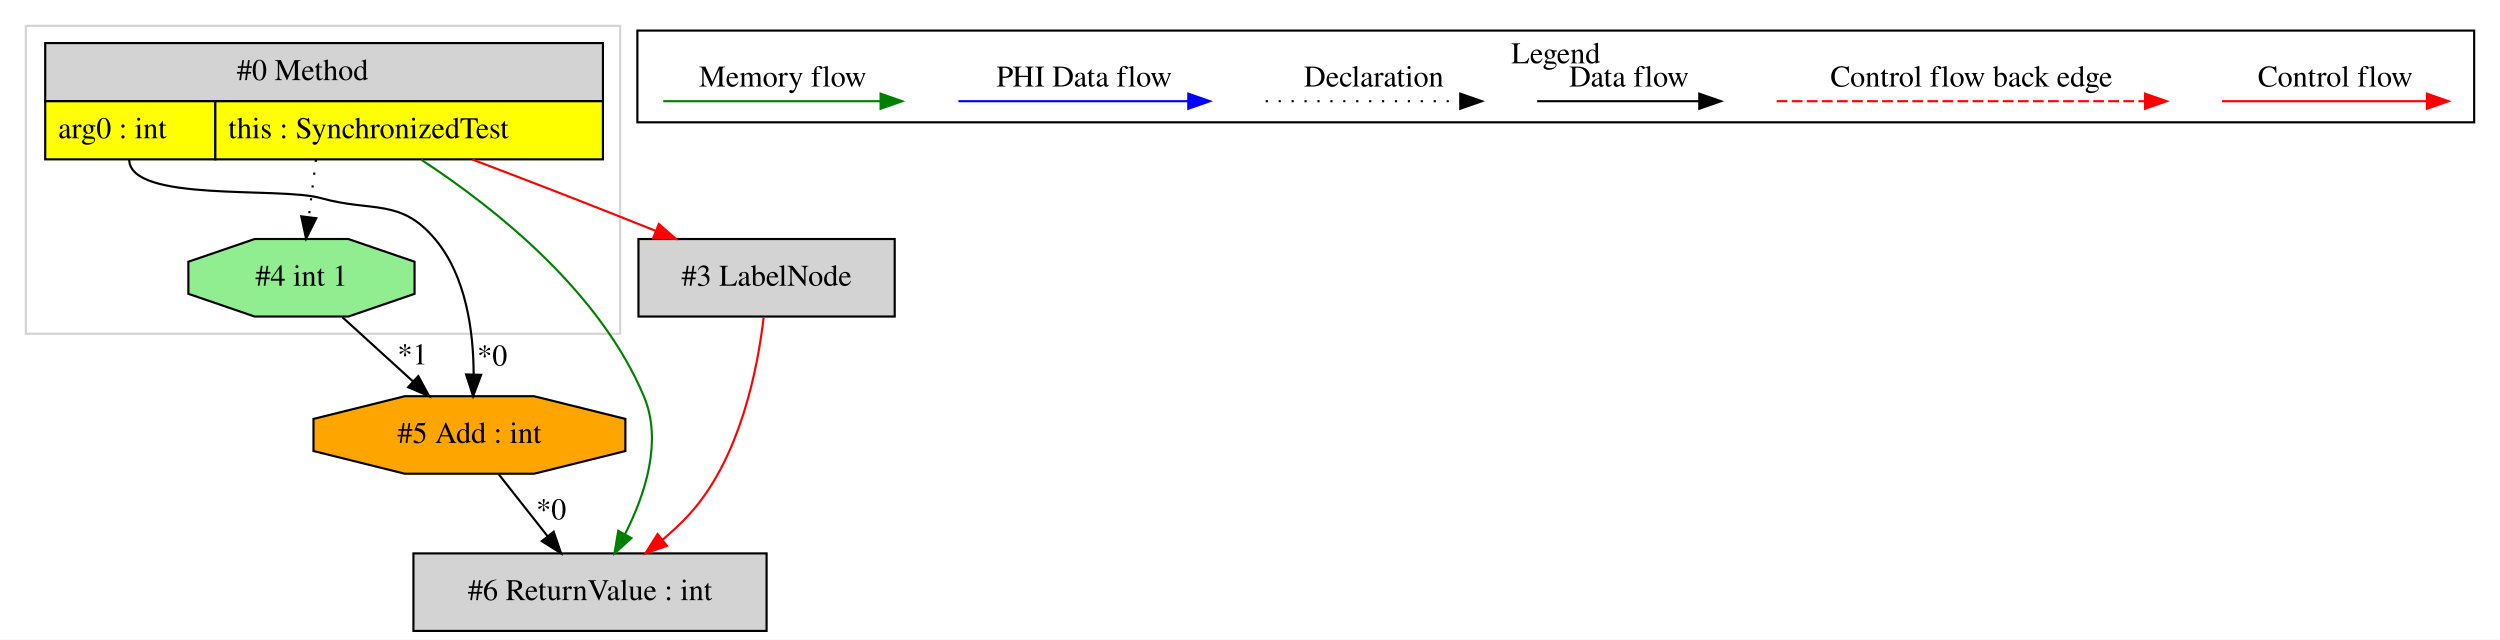
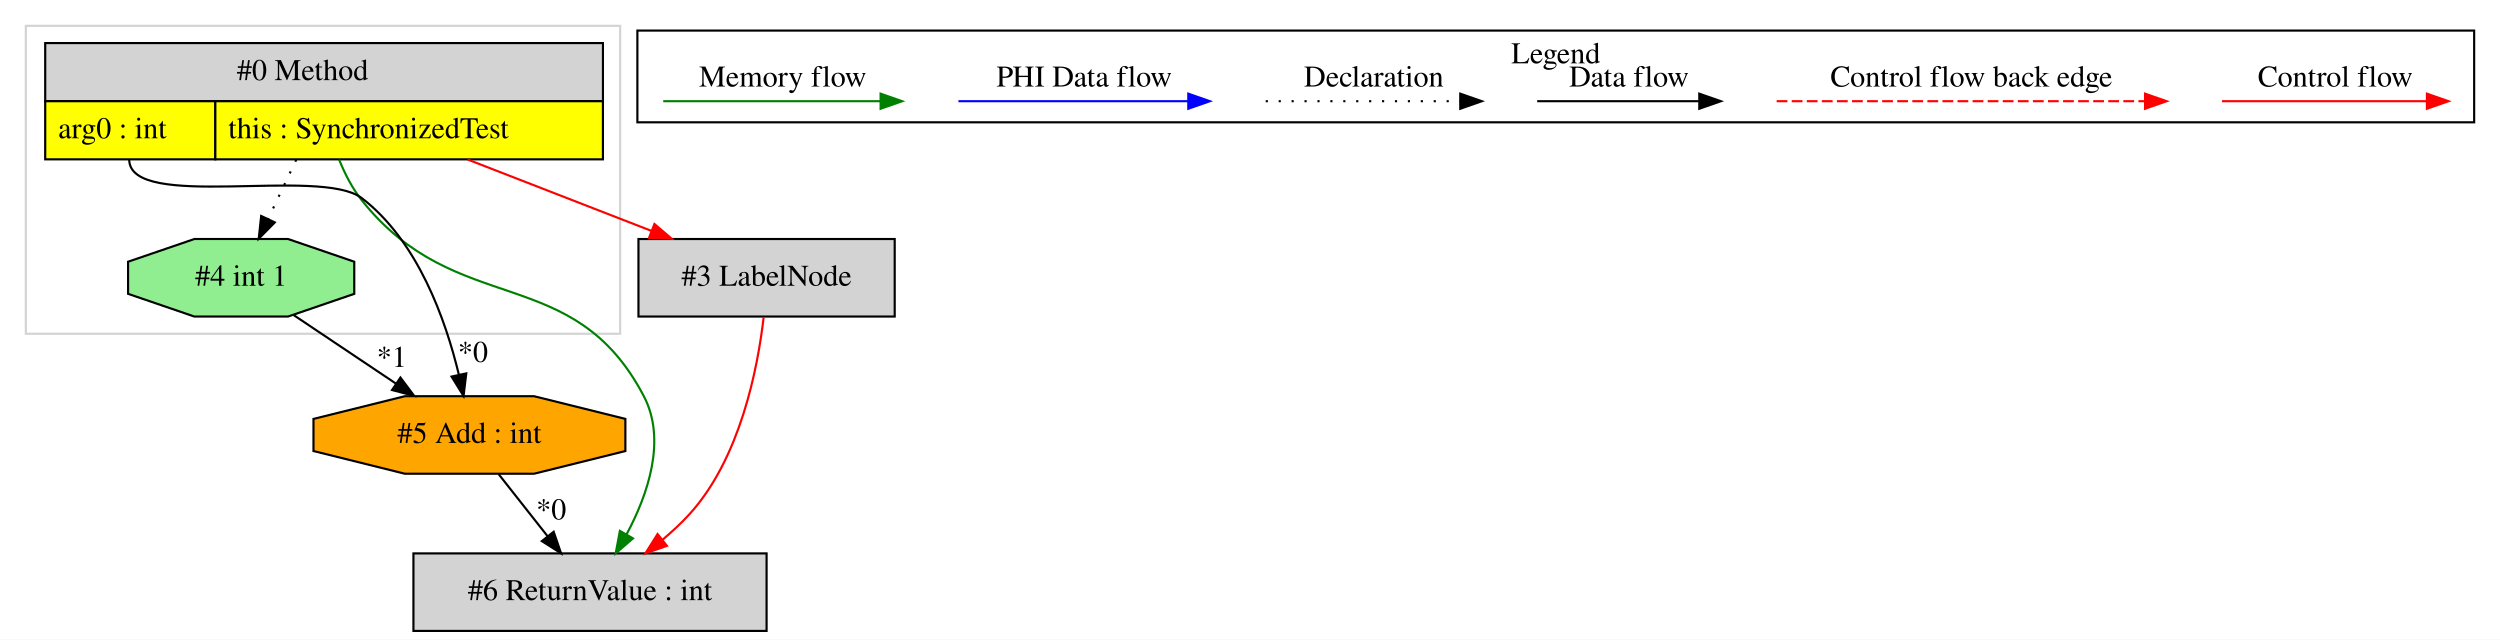
<svg xmlns="http://www.w3.org/2000/svg" width="1161pt" height="297pt" viewBox="0.00 0.00 1161.00 297.00">
  <g id="graph0" class="graph" transform="scale(1 1) rotate(0) translate(4 293)">
    <polygon fill="white" stroke="transparent" points="-4,4 -4,-293 1157,-293 1157,4 -4,4" />
    <g id="clust1" class="cluster">
      <polygon fill="none" stroke="lightgray" points="8,-138 8,-281 284,-281 284,-138 8,-138" />
    </g>
    <g id="clust2" class="cluster">
      <polygon fill="none" stroke="black" points="292,-236.2 292,-278.8 1145,-278.8 1145,-236.2 292,-236.2" />
      <text text-anchor="middle" x="718.5" y="-263.6" font-family="Times,serif" font-size="14.00">Legend</text>
    </g>
    <g id="node1" class="node">
      <polygon fill="lightgrey" stroke="transparent" points="275.5,-273 16.5,-273 16.5,-219 275.5,-219 275.5,-273" />
      <polygon fill="none" stroke="black" points="17,-246 17,-273 276,-273 276,-246 17,-246" />
      <text text-anchor="start" x="106" y="-255.8" font-family="Times,serif" font-size="14.00">#0 Method</text>
      <polygon fill="yellow" stroke="transparent" points="17,-219 17,-246 96,-246 96,-219 17,-219" />
      <polygon fill="none" stroke="black" points="17,-219 17,-246 96,-246 96,-219 17,-219" />
      <text text-anchor="start" x="23" y="-228.8" font-family="Times,serif" font-size="14.00">arg0 : int</text>
      <polygon fill="yellow" stroke="transparent" points="96,-219 96,-246 276,-246 276,-219 96,-219" />
      <polygon fill="none" stroke="black" points="96,-219 96,-246 276,-246 276,-219 96,-219" />
      <text text-anchor="start" x="102" y="-228.8" font-family="Times,serif" font-size="14.00">this : SynchronizedTest</text>
    </g>
    <g id="node2" class="node">
+       <polygon fill="lightgrey" stroke="black" points="352,-36 188,-36 188,0 352,0 352,-36" />
+       <text text-anchor="middle" x="270" y="-14.3" font-family="Times,serif" font-size="14.00">#6 ReturnValue : int</text>
+     </g>
+     <g id="edge3" class="edge">
+       <path fill="none" stroke="green" d="M153.5,-218.85C156.15,-212.28 159.6,-205.53 164,-200 208.14,-144.53 262.15,-171.82 295,-109 305.61,-88.72 296.92,-63.44 286.98,-44.84" />
+       <polygon fill="green" stroke="green" points="289.95,-42.97 281.93,-36.04 283.88,-46.46 289.95,-42.97" />
+     </g>
+     <g id="node3" class="node">
      <polygon fill="orange" stroke="black" points="286.42,-83.54 286.42,-98.46 244,-109 184,-109 141.58,-98.46 141.58,-83.54 184,-73 244,-73 286.42,-83.54" />
      <text text-anchor="middle" x="214" y="-87.3" font-family="Times,serif" font-size="14.00">#5 Add : int</text>
    </g>
-     <g id="edge1" class="edge">
-       <path fill="none" stroke="black" d="M56,-219C56,-198.82 125.56,-206.42 145,-201 169.1,-194.28 181.86,-201.12 198,-182 212.6,-164.71 215.9,-138.76 215.96,-119.16" />
-       <polygon fill="black" stroke="black" points="219.45,-118.93 215.71,-109.02 212.46,-119.1 219.45,-118.93" />
-       <text text-anchor="middle" x="224.6" y="-123.23" font-family="Times,serif" font-size="14.00">*0</text>
-     </g>
-     <g id="node3" class="node">
-       <polygon fill="lightgreen" stroke="black" points="188.52,-156.54 188.52,-171.46 157.76,-182 114.24,-182 83.48,-171.46 83.48,-156.54 114.24,-146 157.76,-146 188.52,-156.54" />
-       <text text-anchor="middle" x="136" y="-160.3" font-family="Times,serif" font-size="14.00">#4 int 1</text>
-     </g>
-     <g id="edge3" class="edge">
-       <path fill="none" stroke="black" stroke-dasharray="1,5" d="M142.73,-218.81C141.66,-210.25 140.47,-200.74 139.39,-192.12" />
-       <polygon fill="black" stroke="black" points="142.86,-191.66 138.15,-182.17 135.91,-192.53 142.86,-191.66" />
+     <g id="edge5" class="edge">
+       <path fill="none" stroke="black" d="M56,-219C56,-194.67 144.67,-215.78 164,-201 190.05,-181.08 202.97,-144.41 209.06,-119.15" />
+       <polygon fill="black" stroke="black" points="212.54,-119.61 211.27,-109.1 205.7,-118.11 212.54,-119.61" />
+       <text text-anchor="middle" x="215.63" y="-124.91" font-family="Times,serif" font-size="14.00">*0</text>
    </g>
    <g id="node4" class="node">
-       <polygon fill="lightgrey" stroke="black" points="352,-36 188,-36 188,0 352,0 352,-36" />
-       <text text-anchor="middle" x="270" y="-14.3" font-family="Times,serif" font-size="14.00">#6 ReturnValue : int</text>
-     </g>
-     <g id="edge6" class="edge">
-       <path fill="none" stroke="green" d="M191.69,-218.78C227.56,-195.26 274.7,-157.08 295,-109 303.81,-88.14 295.57,-63.25 286.25,-44.94" />
-       <polygon fill="green" stroke="green" points="289.24,-43.11 281.37,-36.02 283.1,-46.48 289.24,-43.11" />
-     </g>
-     <g id="node5" class="node">
      <polygon fill="lightgrey" stroke="black" points="411.5,-182 292.5,-182 292.5,-146 411.5,-146 411.5,-182" />
      <text text-anchor="middle" x="352" y="-160.3" font-family="Times,serif" font-size="14.00">#3 LabelNode</text>
    </g>
+     <g id="edge4" class="edge">
+       <path fill="none" stroke="red" d="M213.17,-218.92C240.88,-208.15 272.54,-195.86 298.63,-185.73" />
+       <polygon fill="red" stroke="red" points="299.91,-188.98 307.97,-182.1 297.38,-182.46 299.91,-188.98" />
+     </g>
+     <g id="node5" class="node">
+       <polygon fill="lightgreen" stroke="black" points="160.52,-156.54 160.52,-171.46 129.76,-182 86.24,-182 55.48,-171.46 55.48,-156.54 86.24,-146 129.76,-146 160.52,-156.54" />
+       <text text-anchor="middle" x="108" y="-160.3" font-family="Times,serif" font-size="14.00">#4 int 1</text>
+     </g>
    <g id="edge7" class="edge">
-       <path fill="none" stroke="red" d="M215.39,-218.91C230.76,-213.07 246.95,-206.86 262,-201 274.5,-196.13 287.93,-190.81 300.51,-185.78" />
-       <polygon fill="red" stroke="red" points="301.96,-188.97 309.94,-182.01 299.35,-182.47 301.96,-188.97" />
+       <path fill="none" stroke="black" stroke-dasharray="1,5" d="M133.56,-218.81C129.36,-209.97 124.68,-200.11 120.48,-191.27" />
+       <polygon fill="black" stroke="black" points="123.61,-189.71 116.16,-182.17 117.29,-192.71 123.61,-189.71" />
    </g>
-     <g id="edge4" class="edge">
+     <g id="edge1" class="edge">
      <path fill="none" stroke="black" d="M227.56,-72.81C234.37,-64.18 242.75,-53.56 250.25,-44.03" />
      <polygon fill="black" stroke="black" points="253.12,-46.05 256.57,-36.03 247.63,-41.71 253.12,-46.05" />
      <text text-anchor="middle" x="251.98" y="-51.8" font-family="Times,serif" font-size="14.00">*0</text>
    </g>
    <g id="edge2" class="edge">
-       <path fill="none" stroke="black" d="M154.88,-145.81C164.75,-136.83 176.98,-125.69 187.76,-115.89" />
-       <polygon fill="black" stroke="black" points="190.25,-118.35 195.29,-109.03 185.54,-113.17 190.25,-118.35" />
-       <text text-anchor="middle" x="187.58" y="-123.78" font-family="Times,serif" font-size="14.00">*1</text>
-     </g>
-     <g id="edge5" class="edge">
      <path fill="none" stroke="red" d="M350.64,-145.7C347.92,-122.16 339.83,-80.01 316,-54 312.27,-49.93 308.02,-46 303.65,-42.32" />
      <polygon fill="red" stroke="red" points="305.73,-39.51 295.72,-36.02 301.37,-44.99 305.73,-39.51" />
+     </g>
+     <g id="edge6" class="edge">
+       <path fill="none" stroke="black" d="M132.32,-146.71C146.45,-137.25 164.47,-125.17 179.99,-114.78" />
+       <polygon fill="black" stroke="black" points="181.96,-117.68 188.32,-109.2 178.06,-111.86 181.96,-117.68" />
+       <text text-anchor="middle" x="177.96" y="-122.61" font-family="Times,serif" font-size="14.00">*1</text>
    </g>
    <g id="edge8" class="edge">
      <path fill="none" stroke="red" d="M1027.89,-246C1039.11,-246 1097.24,-246 1122.86,-246" />
      <polygon fill="red" stroke="red" points="1123.06,-249.5 1133.06,-246 1123.06,-242.5 1123.06,-249.5" />
      <text text-anchor="middle" x="1080.5" y="-252.8" font-family="Times,serif" font-size="14.00">Control flow</text>
    </g>
    <g id="edge9" class="edge">
      <path fill="none" stroke="red" stroke-dasharray="5,2" d="M821.08,-246C838.05,-246 954.21,-246 992.08,-246" />
      <polygon fill="red" stroke="red" points="992.17,-249.5 1002.17,-246 992.17,-242.5 992.17,-249.5" />
      <text text-anchor="middle" x="911.5" y="-252.8" font-family="Times,serif" font-size="14.00">Control flow back edge</text>
    </g>
    <g id="edge10" class="edge">
      <path fill="none" stroke="black" d="M709.86,-246C719.41,-246 763.31,-246 784.92,-246" />
      <polygon fill="black" stroke="black" points="785.15,-249.5 795.15,-246 785.15,-242.5 785.15,-249.5" />
      <text text-anchor="middle" x="752.5" y="-252.8" font-family="Times,serif" font-size="14.00">Data flow</text>
    </g>
    <g id="edge11" class="edge">
      <path fill="none" stroke="black" stroke-dasharray="1,5" d="M583.81,-246C594.46,-246 649.46,-246 674.08,-246" />
      <polygon fill="black" stroke="black" points="674.15,-249.5 684.15,-246 674.15,-242.5 674.15,-249.5" />
      <text text-anchor="middle" x="634" y="-252.8" font-family="Times,serif" font-size="14.00">Declaration</text>
    </g>
    <g id="edge12" class="edge">
      <path fill="none" stroke="blue" d="M441.1,-246C453.72,-246 519.88,-246 547.68,-246" />
      <polygon fill="blue" stroke="blue" points="547.84,-249.5 557.84,-246 547.84,-242.5 547.84,-249.5" />
      <text text-anchor="middle" x="499.5" y="-252.8" font-family="Times,serif" font-size="14.00">PHI Data flow</text>
    </g>
    <g id="edge13" class="edge">
      <path fill="none" stroke="green" d="M304,-246C315.94,-246 378.3,-246 404.93,-246" />
      <polygon fill="green" stroke="green" points="404.95,-249.5 414.95,-246 404.95,-242.5 404.95,-249.5" />
      <text text-anchor="middle" x="359.5" y="-252.8" font-family="Times,serif" font-size="14.00">Memory flow</text>
    </g>
  </g>
</svg>
